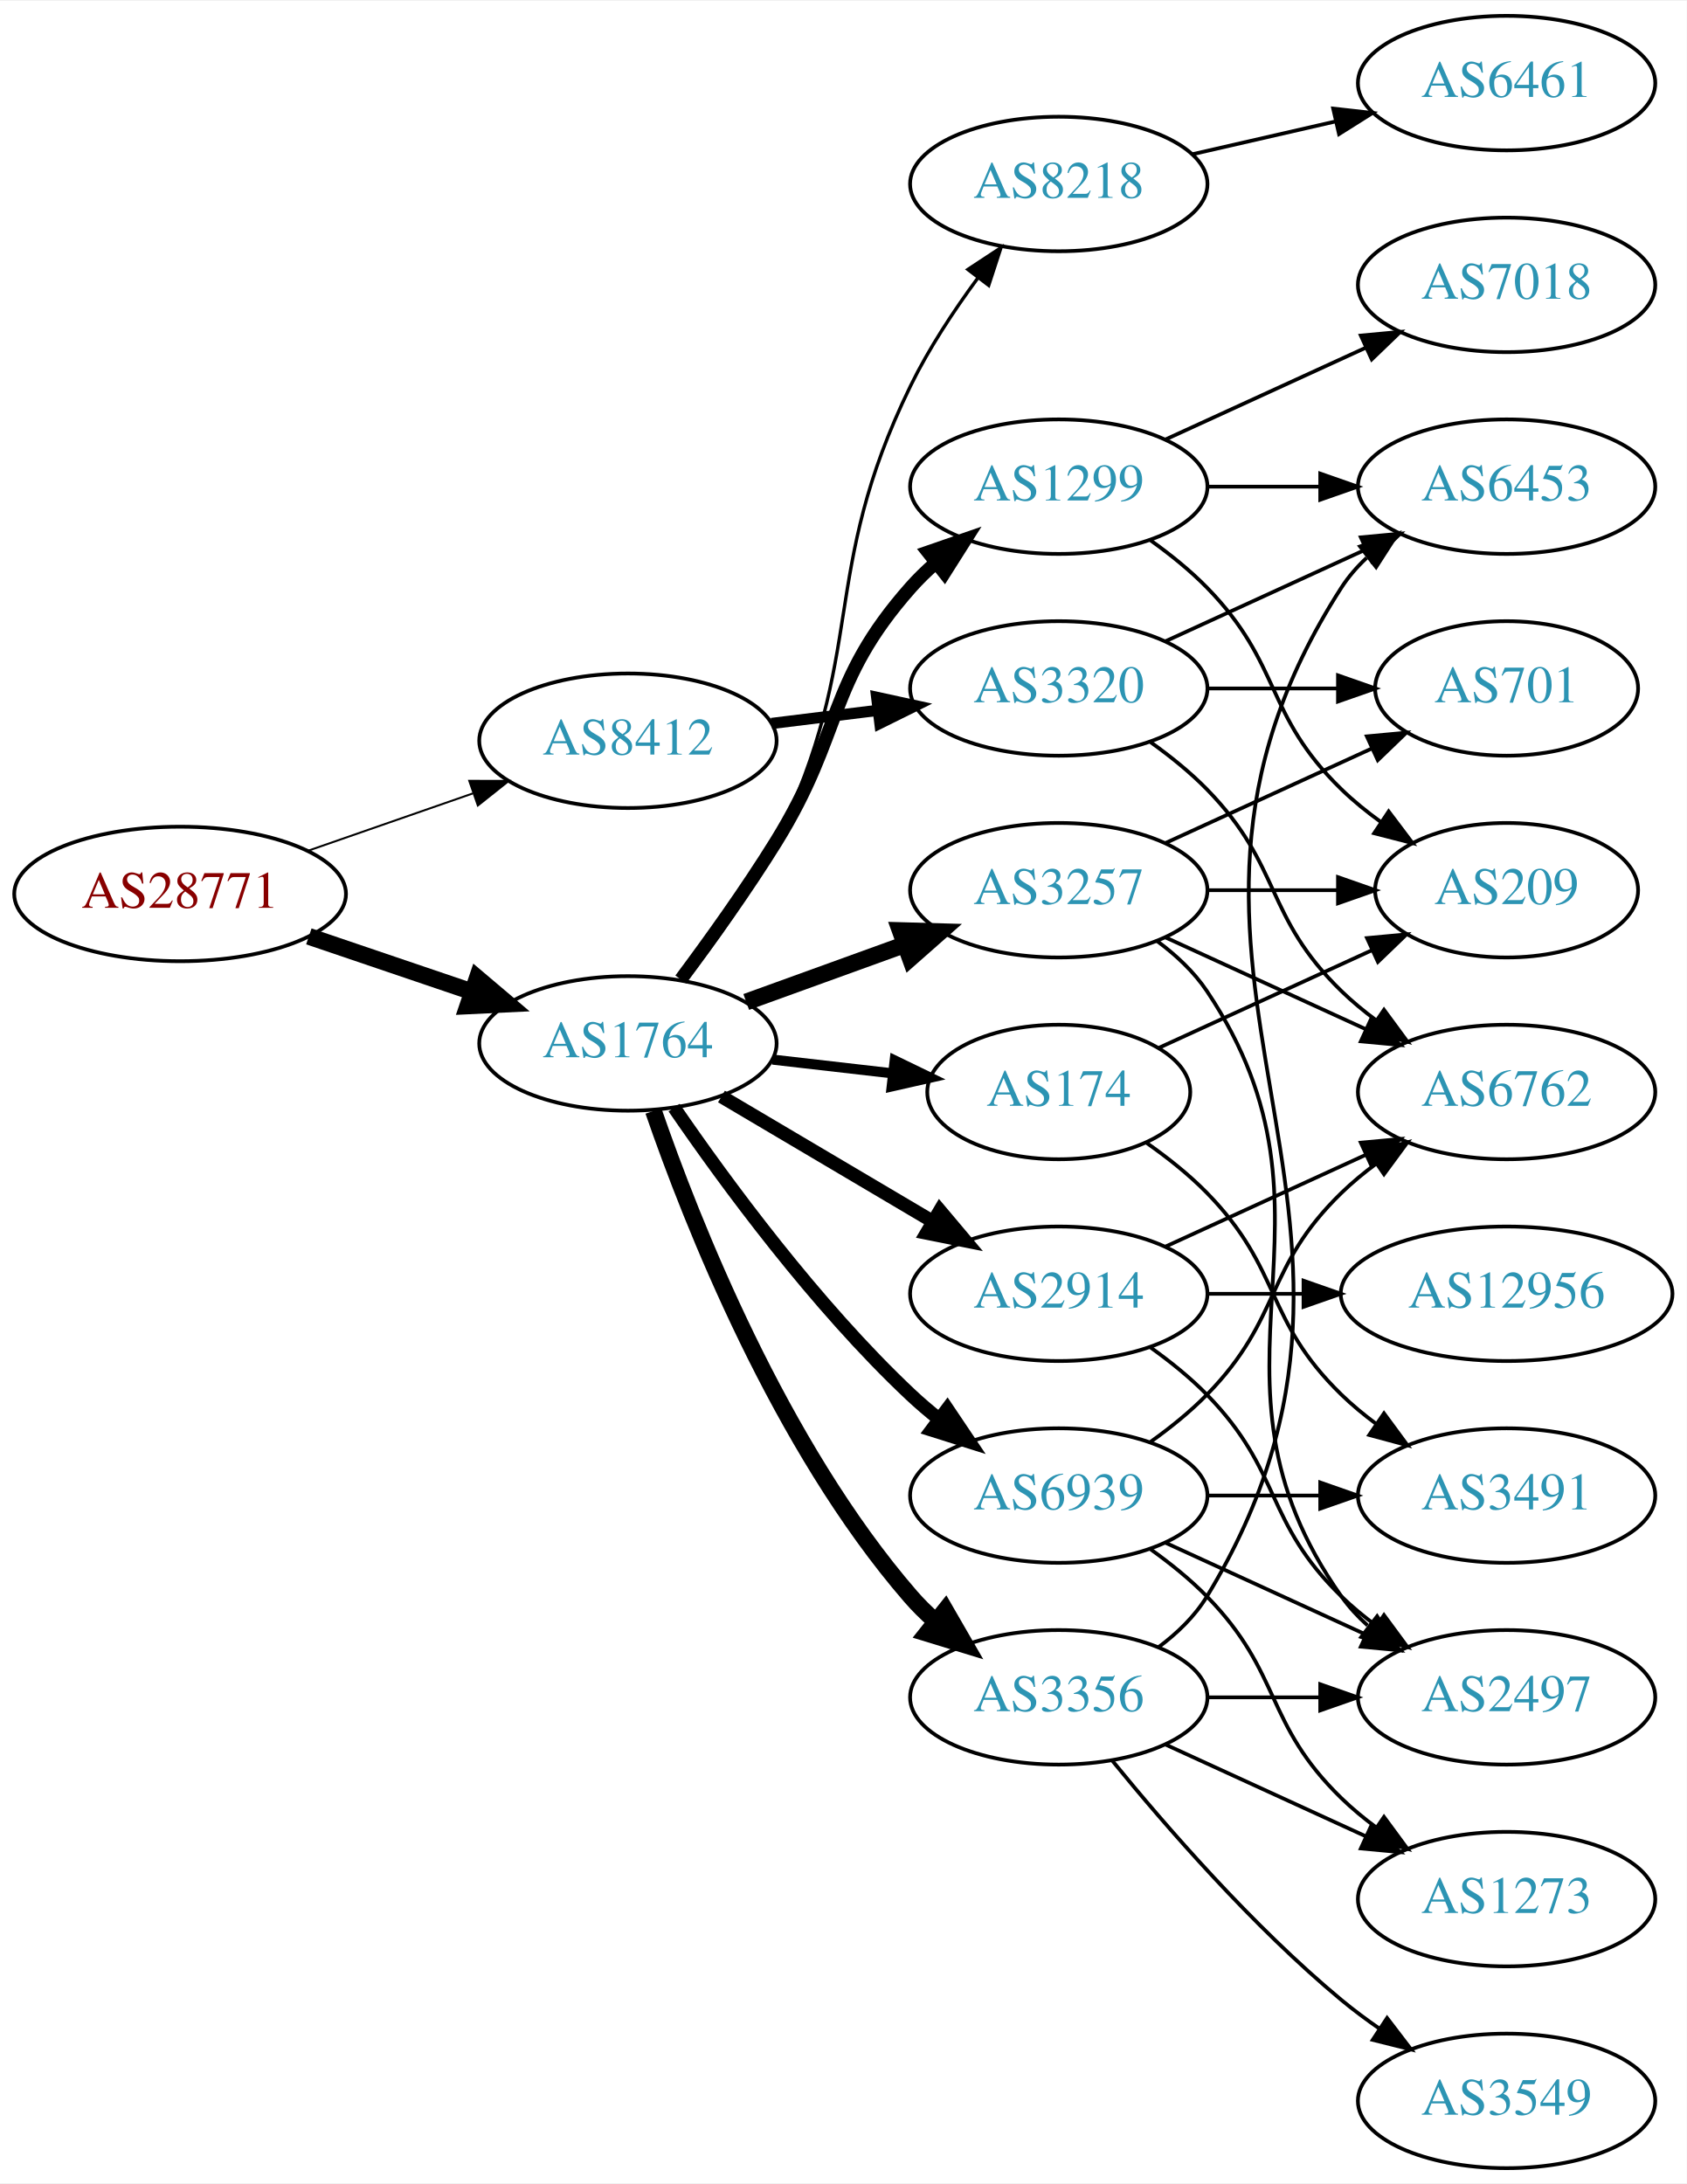
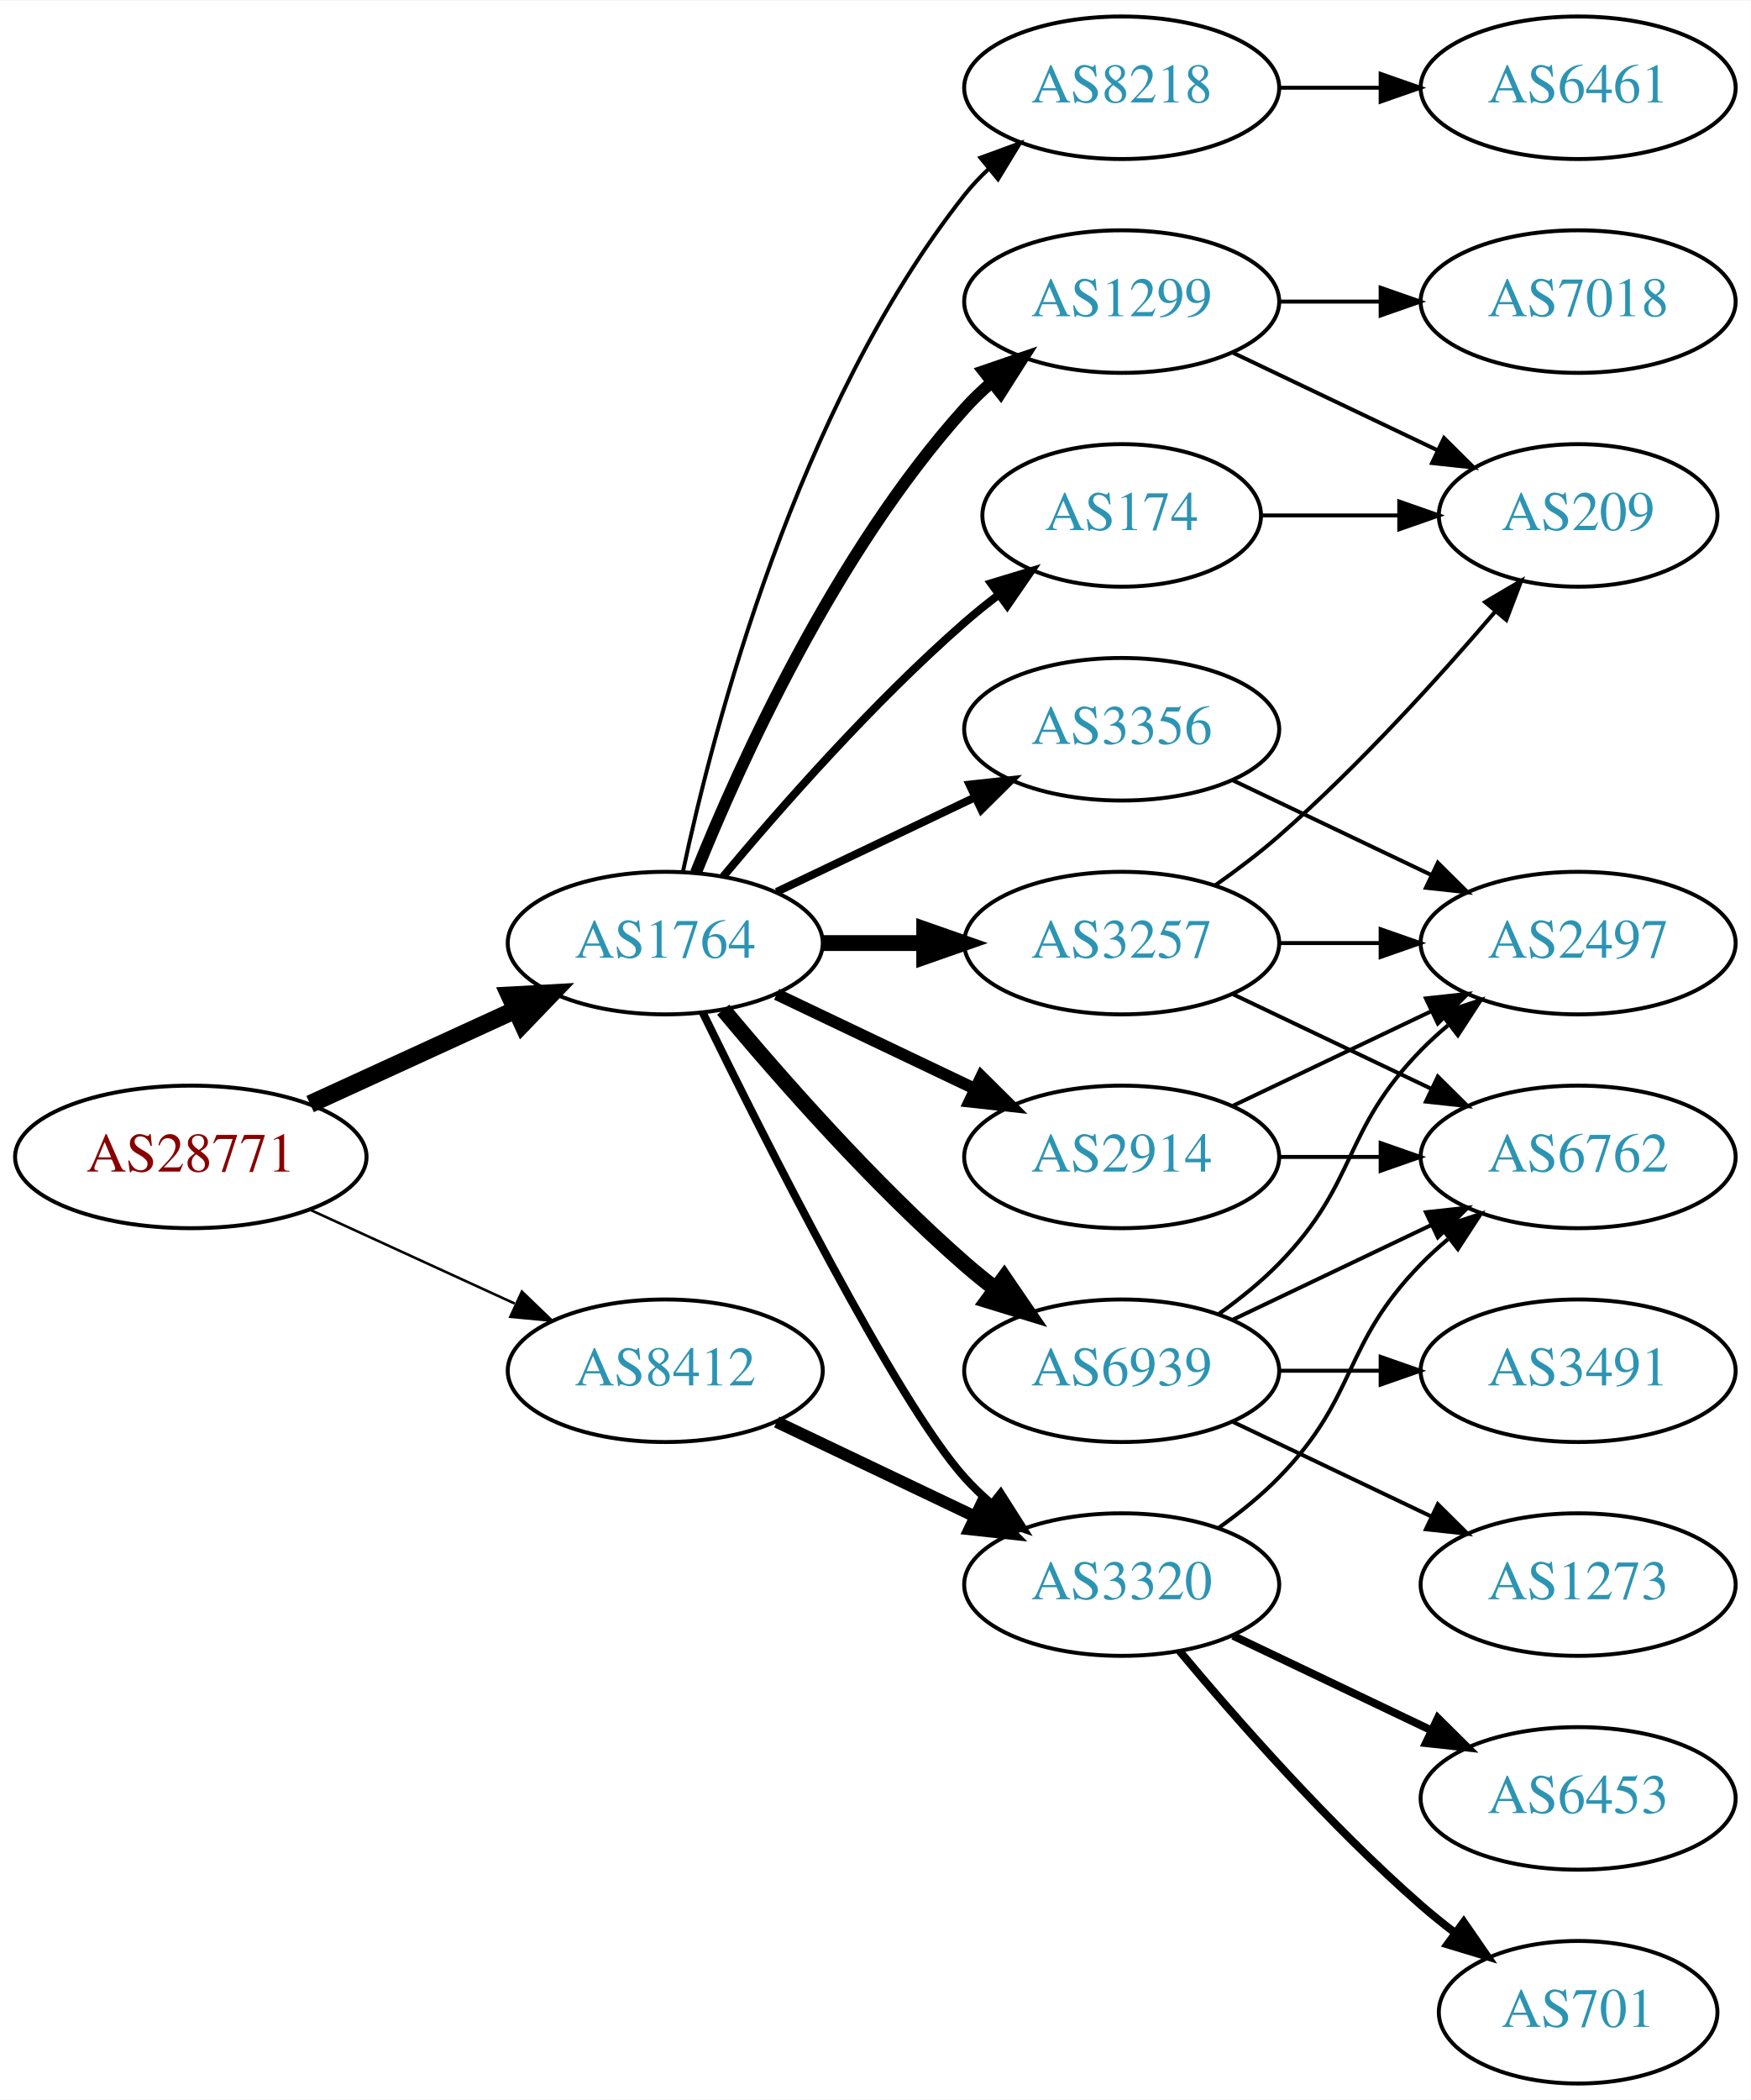
- <svg xmlns="http://www.w3.org/2000/svg" xmlns:xlink="http://www.w3.org/1999/xlink" width="451pt" height="584pt" viewBox="0.00 0.00 451.37 584.00">
-   <g id="graph0" class="graph" transform="scale(1 1) rotate(0) translate(4 580)">
-     <polygon fill="white" stroke="none" points="-4,4 -4,-580 447.37,-580 447.37,4 -4,4" />
+ <svg xmlns="http://www.w3.org/2000/svg" xmlns:xlink="http://www.w3.org/1999/xlink" width="442pt" height="530pt" viewBox="0.00 0.00 442.27 530.00">
+   <g id="graph0" class="graph" transform="scale(1 1) rotate(0) translate(4 526)">
+     <polygon fill="white" stroke="none" points="-4,4 -4,-526 438.271,-526 438.271,4 -4,4" />
    <g id="node1" class="node">
      <g id="a_node1">
        <a xlink:href="/asn/28771" xlink:title="AS28771 ~ [street address]: Postfach 1 [AT]">
-           <ellipse fill="#ffffff" stroke="black" cx="44.196" cy="-341" rx="44.393" ry="18" />
-           <text text-anchor="middle" x="44.196" y="-337.3" font-family="Times,serif" font-size="14.00" fill="#880000">AS28771</text>
+           <ellipse fill="#ffffff" stroke="black" cx="44.196" cy="-234" rx="44.393" ry="18" />
+           <text text-anchor="middle" x="44.196" y="-230.3" font-family="Times,serif" font-size="14.00" fill="#880000">AS28771</text>
        </a>
      </g>
    </g>
    <g id="node2" class="node">
      <g id="a_node2">
        <a xlink:href="/asn/1764" xlink:title="AS1764 ~ NEXTLAYER-AS [AT]">
-           <ellipse fill="#ffffff" stroke="black" cx="164.039" cy="-301" rx="39.794" ry="18" />
-           <text text-anchor="middle" x="164.039" y="-297.3" font-family="Times,serif" font-size="14.00" fill="#2c94b3">AS1764</text>
+           <ellipse fill="#ffffff" stroke="black" cx="164.039" cy="-288" rx="39.794" ry="18" />
+           <text text-anchor="middle" x="164.039" y="-284.3" font-family="Times,serif" font-size="14.00" fill="#2c94b3">AS1764</text>
        </a>
      </g>
    </g>
    <g id="edge1" class="edge">
-       <path fill="none" stroke="black" stroke-width="4.5" d="M78.65,-329.645C92.251,-325.028 108.093,-319.651 122.354,-314.81" />
-       <polygon fill="black" stroke="black" stroke-width="4.5" points="123.724,-318.503 131.928,-311.56 121.193,-311.046 123.724,-318.503" />
+       <path fill="none" stroke="black" stroke-width="4.5" d="M74.326,-247.348C89.937,-254.502 109.335,-263.391 126.007,-271.03" />
+       <polygon fill="black" stroke="black" stroke-width="4.5" points="124.727,-274.775 135.459,-275.362 128.008,-267.616 124.727,-274.775" />
    </g>
    <g id="node3" class="node">
      <g id="a_node3">
        <a xlink:href="/asn/8412" xlink:title="AS8412 ~ Rennweg 97-99 [AT]">
-           <ellipse fill="#ffffff" stroke="black" cx="164.039" cy="-382" rx="39.794" ry="18" />
-           <text text-anchor="middle" x="164.039" y="-378.3" font-family="Times,serif" font-size="14.00" fill="#2c94b3">AS8412</text>
+           <ellipse fill="#ffffff" stroke="black" cx="164.039" cy="-180" rx="39.794" ry="18" />
+           <text text-anchor="middle" x="164.039" y="-176.3" font-family="Times,serif" font-size="14.00" fill="#2c94b3">AS8412</text>
        </a>
      </g>
    </g>
    <g id="edge2" class="edge">
-       <path fill="none" stroke="black" stroke-width="0.519" d="M78.335,-352.53C92.053,-357.302 108.092,-362.883 122.502,-367.896" />
-       <polygon fill="black" stroke="black" stroke-width="0.519" points="121.573,-371.279 132.168,-371.26 123.874,-364.668 121.573,-371.279" />
+       <path fill="none" stroke="black" stroke-width="0.643" d="M74.326,-220.652C89.937,-213.498 109.335,-204.609 126.007,-196.97" />
+       <polygon fill="black" stroke="black" stroke-width="0.643" points="127.826,-199.986 135.459,-192.638 124.91,-193.622 127.826,-199.986" />
    </g>
    <g id="node4" class="node">
      <g id="a_node4">
-         <a xlink:href="/asn/3257" xlink:title="AS3257 ~ GTT [DE]">
-           <ellipse fill="#ffffff" stroke="black" cx="279.332" cy="-342" rx="39.794" ry="18" />
-           <text text-anchor="middle" x="279.332" y="-338.3" font-family="Times,serif" font-size="14.00" fill="#2c94b3">AS3257</text>
-         </a>
-       </g>
-     </g>
-     <g id="edge3" class="edge">
-       <path fill="none" stroke="black" stroke-width="4.5" d="M195.697,-312.095C208.67,-316.79 223.963,-322.324 237.844,-327.348" />
-       <polygon fill="black" stroke="black" stroke-width="4.5" points="236.905,-331.195 247.648,-330.896 239.585,-323.79 236.905,-331.195" />
-     </g>
-     <g id="node5" class="node">
-       <g id="a_node5">
        <a xlink:href="/asn/1299" xlink:title="AS1299 ~ Telia Carrier [EU]">
          <ellipse fill="#ffffff" stroke="black" cx="279.332" cy="-450" rx="39.794" ry="18" />
          <text text-anchor="middle" x="279.332" y="-446.3" font-family="Times,serif" font-size="14.00" fill="#2c94b3">AS1299</text>
        </a>
      </g>
    </g>
+     <g id="edge3" class="edge">
+       <path fill="none" stroke="black" stroke-width="3" d="M171.786,-305.787C182.837,-333.243 206.891,-386.578 239.685,-423 241.688,-425.224 243.906,-427.363 246.239,-429.397" />
+       <polygon fill="black" stroke="black" stroke-width="3" points="244.437,-432.433 254.458,-435.873 248.769,-426.935 244.437,-432.433" />
+     </g>
+     <g id="node5" class="node">
+       <g id="a_node5">
+         <a xlink:href="/asn/6939" xlink:title="AS6939 ~ Hurricane Electric LLC [US]">
+           <ellipse fill="#ffffff" stroke="black" cx="279.332" cy="-180" rx="39.794" ry="18" />
+           <text text-anchor="middle" x="279.332" y="-176.3" font-family="Times,serif" font-size="14.00" fill="#2c94b3">AS6939</text>
+         </a>
+       </g>
+     </g>
    <g id="edge4" class="edge">
-       <path fill="none" stroke="black" stroke-width="3.6" d="M178.179,-318.105C185.957,-328.529 195.8,-342.255 203.685,-355 221.677,-384.081 217.035,-397.38 239.685,-423 241.667,-425.242 243.871,-427.394 246.194,-429.437" />
-       <polygon fill="black" stroke="black" stroke-width="3.6" points="244.382,-432.466 254.395,-435.929 248.727,-426.978 244.382,-432.466" />
+       <path fill="none" stroke="black" stroke-width="4" d="M178.669,-271.183C192.951,-254.071 216.498,-227.255 239.685,-207 242.151,-204.846 244.789,-202.706 247.487,-200.628" />
+       <polygon fill="black" stroke="black" stroke-width="4" points="249.66,-203.375 255.641,-194.63 245.512,-197.736 249.66,-203.375" />
    </g>
    <g id="node6" class="node">
      <g id="a_node6">
-         <a xlink:href="/asn/3356" xlink:title="AS3356 ~ Level 3 Parent, LLC [US]">
-           <ellipse fill="#ffffff" stroke="black" cx="279.332" cy="-126" rx="39.794" ry="18" />
-           <text text-anchor="middle" x="279.332" y="-122.3" font-family="Times,serif" font-size="14.00" fill="#2c94b3">AS3356</text>
+         <a xlink:href="/asn/8218" xlink:title="AS8218 ~ legacy Neotelecoms [FR]">
+           <ellipse fill="#ffffff" stroke="black" cx="279.332" cy="-504" rx="39.794" ry="18" />
+           <text text-anchor="middle" x="279.332" y="-500.3" font-family="Times,serif" font-size="14.00" fill="#2c94b3">AS8218</text>
        </a>
      </g>
    </g>
    <g id="edge5" class="edge">
-       <path fill="none" stroke="black" stroke-width="4.5" d="M170.867,-282.928C181.109,-253.249 204.63,-193.45 239.685,-153 241.645,-150.739 243.833,-148.572 246.145,-146.52" />
-       <polygon fill="black" stroke="black" stroke-width="4.5" points="248.953,-149.318 254.326,-140.01 244.049,-143.156 248.953,-149.318" />
+       <path fill="none" stroke="black" d="M168.529,-306.16C176.16,-342.03 197.152,-423.155 239.685,-477 241.493,-479.288 243.545,-481.462 245.74,-483.51" />
+       <polygon fill="black" stroke="black" points="243.651,-486.323 253.6,-489.966 248.094,-480.914 243.651,-486.323" />
    </g>
    <g id="node7" class="node">
      <g id="a_node7">
+         <a xlink:href="/asn/3257" xlink:title="AS3257 ~ GTT [DE]">
+           <ellipse fill="#ffffff" stroke="black" cx="279.332" cy="-288" rx="39.794" ry="18" />
+           <text text-anchor="middle" x="279.332" y="-284.3" font-family="Times,serif" font-size="14.00" fill="#2c94b3">AS3257</text>
+         </a>
+       </g>
+     </g>
+     <g id="edge6" class="edge">
+       <path fill="none" stroke="black" stroke-width="4" d="M203.711,-288C211.914,-288 220.678,-288 229.21,-288" />
+       <polygon fill="black" stroke="black" stroke-width="4" points="229.449,-291.5 239.449,-288 229.449,-284.5 229.449,-291.5" />
+     </g>
+     <g id="node8" class="node">
+       <g id="a_node8">
+         <a xlink:href="/asn/174" xlink:title="AS174 ~ Cogent Communications [US]">
+           <ellipse fill="#ffffff" stroke="black" cx="279.332" cy="-396" rx="35.194" ry="18" />
+           <text text-anchor="middle" x="279.332" y="-392.3" font-family="Times,serif" font-size="14.00" fill="#2c94b3">AS174</text>
+         </a>
+       </g>
+     </g>
+     <g id="edge7" class="edge">
+       <path fill="none" stroke="black" stroke-width="2" d="M178.669,-304.817C192.951,-321.929 216.498,-348.745 239.685,-369 242.355,-371.332 245.228,-373.648 248.158,-375.886" />
+       <polygon fill="black" stroke="black" stroke-width="2" points="246.309,-378.87 256.449,-381.939 250.436,-373.216 246.309,-378.87" />
+     </g>
+     <g id="node9" class="node">
+       <g id="a_node9">
+         <a xlink:href="/asn/3356" xlink:title="AS3356 ~ Level 3 Parent, LLC [US]">
+           <ellipse fill="#ffffff" stroke="black" cx="279.332" cy="-342" rx="39.794" ry="18" />
+           <text text-anchor="middle" x="279.332" y="-338.3" font-family="Times,serif" font-size="14.00" fill="#2c94b3">AS3356</text>
+         </a>
+       </g>
+     </g>
+     <g id="edge8" class="edge">
+       <path fill="none" stroke="black" stroke-width="2" d="M192.175,-300.934C207.169,-308.081 225.99,-317.052 242.213,-324.785" />
+       <polygon fill="black" stroke="black" stroke-width="2" points="240.884,-328.028 251.417,-329.171 243.895,-321.709 240.884,-328.028" />
+     </g>
+     <g id="node10" class="node">
+       <g id="a_node10">
        <a xlink:href="/asn/2914" xlink:title="AS2914 ~ NTT America, Inc. [US]">
          <ellipse fill="#ffffff" stroke="black" cx="279.332" cy="-234" rx="39.794" ry="18" />
          <text text-anchor="middle" x="279.332" y="-230.3" font-family="Times,serif" font-size="14.00" fill="#2c94b3">AS2914</text>
        </a>
      </g>
    </g>
-     <g id="edge6" class="edge">
-       <path fill="none" stroke="black" stroke-width="3.6" d="M189.065,-286.791C205.437,-277.109 227.325,-264.165 245.329,-253.518" />
-       <polygon fill="black" stroke="black" stroke-width="3.6" points="247.514,-256.292 254.34,-248.188 243.951,-250.266 247.514,-256.292" />
-     </g>
-     <g id="node8" class="node">
-       <g id="a_node8">
-         <a xlink:href="/asn/174" xlink:title="AS174 ~ Cogent Communications [US]">
-           <ellipse fill="#ffffff" stroke="black" cx="279.332" cy="-288" rx="35.194" ry="18" />
-           <text text-anchor="middle" x="279.332" y="-284.3" font-family="Times,serif" font-size="14.00" fill="#2c94b3">AS174</text>
-         </a>
-       </g>
-     </g>
-     <g id="edge7" class="edge">
-       <path fill="none" stroke="black" stroke-width="2.7" d="M202.764,-296.671C212.998,-295.497 224.164,-294.216 234.695,-293.007" />
-       <polygon fill="black" stroke="black" stroke-width="2.7" points="235.422,-296.447 244.958,-291.83 234.624,-289.492 235.422,-296.447" />
-     </g>
-     <g id="node9" class="node">
-       <g id="a_node9">
-         <a xlink:href="/asn/8218" xlink:title="AS8218 ~ legacy Neotelecoms [FR]">
-           <ellipse fill="#ffffff" stroke="black" cx="279.332" cy="-531" rx="39.794" ry="18" />
-           <text text-anchor="middle" x="279.332" y="-527.3" font-family="Times,serif" font-size="14.00" fill="#2c94b3">AS8218</text>
-         </a>
-       </g>
-     </g>
-     <g id="edge8" class="edge">
-       <path fill="none" stroke="black" stroke-width="0.9" d="M179.508,-318.054C187.551,-328.239 197.213,-341.739 203.685,-355 228.481,-405.805 214.889,-426.195 239.685,-477 244.539,-486.946 251.188,-497.026 257.602,-505.741" />
-       <polygon fill="black" stroke="black" stroke-width="0.9" points="255.014,-508.12 263.863,-513.946 260.579,-503.873 255.014,-508.12" />
-     </g>
-     <g id="node10" class="node">
-       <g id="a_node10">
-         <a xlink:href="/asn/6939" xlink:title="AS6939 ~ Hurricane Electric LLC [US]">
-           <ellipse fill="#ffffff" stroke="black" cx="279.332" cy="-180" rx="39.794" ry="18" />
-           <text text-anchor="middle" x="279.332" y="-176.3" font-family="Times,serif" font-size="14.00" fill="#2c94b3">AS6939</text>
-         </a>
-       </g>
-     </g>
    <g id="edge9" class="edge">
-       <path fill="none" stroke="black" stroke-width="3.6" d="M176.395,-283.817C190.004,-263.972 214.182,-230.985 239.685,-207 242.07,-204.757 244.653,-202.556 247.314,-200.438" />
-       <polygon fill="black" stroke="black" stroke-width="3.6" points="249.503,-203.171 255.412,-194.377 245.309,-197.567 249.503,-203.171" />
-     </g>
-     <g id="node22" class="node">
-       <g id="a_node22">
-         <a xlink:href="/asn/3320" xlink:title="AS3320 ~ DTAG [DE]">
-           <ellipse fill="#ffffff" stroke="black" cx="279.332" cy="-396" rx="39.794" ry="18" />
-           <text text-anchor="middle" x="279.332" y="-392.3" font-family="Times,serif" font-size="14.00" fill="#2c94b3">AS3320</text>
-         </a>
-       </g>
-     </g>
-     <g id="edge31" class="edge">
-       <path fill="none" stroke="black" stroke-width="3" d="M202.449,-386.623C211.537,-387.746 221.374,-388.962 230.859,-390.134" />
-       <polygon fill="black" stroke="black" stroke-width="3" points="230.607,-393.629 240.961,-391.382 231.465,-386.682 230.607,-393.629" />
+       <path fill="none" stroke="black" stroke-width="3" d="M192.175,-275.066C207.169,-267.919 225.99,-258.948 242.213,-251.215" />
+       <polygon fill="black" stroke="black" stroke-width="3" points="243.895,-254.291 251.417,-246.829 240.884,-247.972 243.895,-254.291" />
    </g>
    <g id="node11" class="node">
      <g id="a_node11">
-         <a xlink:href="/asn/6762" xlink:title="AS6762 ~ TELECOM ITALIA SPARKLE S.p.A. [IT]">
-           <ellipse fill="#ffffff" stroke="black" cx="399.174" cy="-288" rx="39.794" ry="18" />
-           <text text-anchor="middle" x="399.174" y="-284.3" font-family="Times,serif" font-size="14.00" fill="#2c94b3">AS6762</text>
+         <a xlink:href="/asn/3320" xlink:title="AS3320 ~ DTAG [DE]">
+           <ellipse fill="#ffffff" stroke="black" cx="279.332" cy="-126" rx="39.794" ry="18" />
+           <text text-anchor="middle" x="279.332" y="-122.3" font-family="Times,serif" font-size="14.00" fill="#2c94b3">AS3320</text>
        </a>
      </g>
    </g>
    <g id="edge10" class="edge">
-       <path fill="none" stroke="black" d="M307.96,-329.339C323.917,-322.027 344.188,-312.739 361.471,-304.819" />
-       <polygon fill="black" stroke="black" points="363.085,-307.929 370.718,-300.581 360.169,-301.565 363.085,-307.929" />
+       <path fill="none" stroke="black" stroke-width="2" d="M173.476,-270.489C189.095,-238.491 222.481,-172.107 239.685,-153 241.688,-150.776 243.906,-148.637 246.239,-146.603" />
+       <polygon fill="black" stroke="black" stroke-width="2" points="248.769,-149.065 254.458,-140.127 244.437,-143.567 248.769,-149.065" />
+     </g>
+     <g id="edge28" class="edge">
+       <path fill="none" stroke="black" stroke-width="3" d="M192.175,-167.066C207.169,-159.919 225.99,-150.948 242.213,-143.215" />
+       <polygon fill="black" stroke="black" stroke-width="3" points="243.895,-146.291 251.417,-138.829 240.884,-139.972 243.895,-146.291" />
+     </g>
+     <g id="node17" class="node">
+       <g id="a_node17">
+         <a xlink:href="/asn/7018" xlink:title="AS7018 ~ AT&amp;T Services, Inc. [US]">
+           <ellipse fill="#ffffff" stroke="black" cx="394.625" cy="-450" rx="39.794" ry="18" />
+           <text text-anchor="middle" x="394.625" y="-446.3" font-family="Times,serif" font-size="14.00" fill="#2c94b3">AS7018</text>
+         </a>
+       </g>
+     </g>
+     <g id="edge16" class="edge">
+       <path fill="none" stroke="black" d="M319.004,-450C327.207,-450 335.971,-450 344.503,-450" />
+       <polygon fill="black" stroke="black" points="344.742,-453.5 354.742,-450 344.742,-446.5 344.742,-453.5" />
+     </g>
+     <g id="node18" class="node">
+       <g id="a_node18">
+         <a xlink:href="/asn/209" xlink:title="AS209 ~ CenturyLink Communications, LLC [US]">
+           <ellipse fill="#ffffff" stroke="black" cx="394.625" cy="-396" rx="35.194" ry="18" />
+           <text text-anchor="middle" x="394.625" y="-392.3" font-family="Times,serif" font-size="14.00" fill="#2c94b3">AS209</text>
+         </a>
+       </g>
+     </g>
+     <g id="edge17" class="edge">
+       <path fill="none" stroke="black" d="M307.468,-437.066C322.9,-429.71 342.385,-420.423 358.92,-412.541" />
+       <polygon fill="black" stroke="black" points="360.741,-415.551 368.262,-408.089 357.729,-409.232 360.741,-415.551" />
    </g>
    <g id="node12" class="node">
      <g id="a_node12">
-         <a xlink:href="/asn/209" xlink:title="AS209 ~ CenturyLink Communications, LLC [US]">
-           <ellipse fill="#ffffff" stroke="black" cx="399.174" cy="-342" rx="35.194" ry="18" />
-           <text text-anchor="middle" x="399.174" y="-338.3" font-family="Times,serif" font-size="14.00" fill="#2c94b3">AS209</text>
+         <a xlink:href="/asn/3491" xlink:title="AS3491 ~ PCCW Global, Inc. [US]">
+           <ellipse fill="#ffffff" stroke="black" cx="394.625" cy="-180" rx="39.794" ry="18" />
+           <text text-anchor="middle" x="394.625" y="-176.3" font-family="Times,serif" font-size="14.00" fill="#2c94b3">AS3491</text>
        </a>
      </g>
    </g>
    <g id="edge11" class="edge">
-       <path fill="none" stroke="black" d="M319.244,-342C330.331,-342 342.491,-342 353.873,-342" />
-       <polygon fill="black" stroke="black" points="354.055,-345.5 364.055,-342 354.055,-338.5 354.055,-345.5" />
+       <path fill="none" stroke="black" d="M319.004,-180C327.207,-180 335.971,-180 344.503,-180" />
+       <polygon fill="black" stroke="black" points="344.742,-183.5 354.742,-180 344.742,-176.5 344.742,-183.5" />
    </g>
    <g id="node13" class="node">
      <g id="a_node13">
        <a xlink:href="/asn/2497" xlink:title="AS2497 ~ Internet Initiative Japan Inc. [JP]">
-           <ellipse fill="#ffffff" stroke="black" cx="399.174" cy="-126" rx="39.794" ry="18" />
-           <text text-anchor="middle" x="399.174" y="-122.3" font-family="Times,serif" font-size="14.00" fill="#2c94b3">AS2497</text>
+           <ellipse fill="#ffffff" stroke="black" cx="394.625" cy="-288" rx="39.794" ry="18" />
+           <text text-anchor="middle" x="394.625" y="-284.3" font-family="Times,serif" font-size="14.00" fill="#2c94b3">AS2497</text>
        </a>
      </g>
    </g>
    <g id="edge12" class="edge">
-       <path fill="none" stroke="black" d="M305.651,-328.393C310.707,-324.649 315.518,-320.169 318.978,-315 360.003,-253.706 312.399,-213.225 354.978,-153 356.969,-150.184 359.356,-147.599 361.972,-145.24" />
-       <polygon fill="black" stroke="black" points="364.525,-147.694 370.34,-138.838 360.271,-142.135 364.525,-147.694" />
+       <path fill="none" stroke="black" d="M303.926,-194.389C309.182,-198.148 314.513,-202.437 318.978,-207 339.151,-227.617 334.806,-240.383 354.978,-261 357.071,-263.139 359.354,-265.218 361.731,-267.21" />
+       <polygon fill="black" stroke="black" points="359.974,-270.275 370.031,-273.611 364.249,-264.732 359.974,-270.275" />
    </g>
    <g id="node14" class="node">
      <g id="a_node14">
-         <a xlink:href="/asn/701" xlink:title="AS701 ~ UUNET [US]">
-           <ellipse fill="#ffffff" stroke="black" cx="399.174" cy="-396" rx="35.194" ry="18" />
-           <text text-anchor="middle" x="399.174" y="-392.3" font-family="Times,serif" font-size="14.00" fill="#2c94b3">AS701</text>
+         <a xlink:href="/asn/1273" xlink:title="AS1273 ~ Vodafone Group PLC [EU]">
+           <ellipse fill="#ffffff" stroke="black" cx="394.625" cy="-126" rx="39.794" ry="18" />
+           <text text-anchor="middle" x="394.625" y="-122.3" font-family="Times,serif" font-size="14.00" fill="#2c94b3">AS1273</text>
        </a>
      </g>
    </g>
    <g id="edge13" class="edge">
-       <path fill="none" stroke="black" d="M307.96,-354.661C324.377,-362.183 345.358,-371.798 362.955,-379.861" />
-       <polygon fill="black" stroke="black" points="361.783,-383.174 372.332,-384.158 364.7,-376.811 361.783,-383.174" />
-     </g>
-     <g id="edge29" class="edge">
-       <path fill="none" stroke="black" d="M303.926,-435.611C309.182,-431.852 314.513,-427.563 318.978,-423 339.151,-402.383 334.285,-389.094 354.978,-369 358.206,-365.866 361.857,-362.911 365.635,-360.188" />
-       <polygon fill="black" stroke="black" points="367.614,-363.075 373.995,-354.617 363.732,-357.25 367.614,-363.075" />
+       <path fill="none" stroke="black" d="M307.468,-167.066C322.462,-159.919 341.283,-150.948 357.506,-143.215" />
+       <polygon fill="black" stroke="black" points="359.188,-146.291 366.71,-138.829 356.177,-139.972 359.188,-146.291" />
    </g>
    <g id="node15" class="node">
      <g id="a_node15">
-         <a xlink:href="/asn/6453" xlink:title="AS6453 ~ TATA COMMUNICATIONS (AMERICA) INC [US]">
-           <ellipse fill="#ffffff" stroke="black" cx="399.174" cy="-450" rx="39.794" ry="18" />
-           <text text-anchor="middle" x="399.174" y="-446.3" font-family="Times,serif" font-size="14.00" fill="#2c94b3">AS6453</text>
-         </a>
-       </g>
-     </g>
-     <g id="edge30" class="edge">
-       <path fill="none" stroke="black" d="M319.244,-450C328.798,-450 339.147,-450 349.11,-450" />
-       <polygon fill="black" stroke="black" points="349.302,-453.5 359.302,-450 349.302,-446.5 349.302,-453.5" />
-     </g>
-     <g id="node21" class="node">
-       <g id="a_node21">
-         <a xlink:href="/asn/7018" xlink:title="AS7018 ~ AT&amp;T Services, Inc. [US]">
-           <ellipse fill="#ffffff" stroke="black" cx="399.174" cy="-504" rx="39.794" ry="18" />
-           <text text-anchor="middle" x="399.174" y="-500.3" font-family="Times,serif" font-size="14.00" fill="#2c94b3">AS7018</text>
-         </a>
-       </g>
-     </g>
-     <g id="edge28" class="edge">
-       <path fill="none" stroke="black" d="M307.96,-462.661C323.917,-469.973 344.188,-479.261 361.471,-487.181" />
-       <polygon fill="black" stroke="black" points="360.169,-490.435 370.718,-491.419 363.085,-484.071 360.169,-490.435" />
+         <a xlink:href="/asn/6762" xlink:title="AS6762 ~ TELECOM ITALIA SPARKLE S.p.A. [IT]">
+           <ellipse fill="#ffffff" stroke="black" cx="394.625" cy="-234" rx="39.794" ry="18" />
+           <text text-anchor="middle" x="394.625" y="-230.3" font-family="Times,serif" font-size="14.00" fill="#2c94b3">AS6762</text>
+         </a>
+       </g>
    </g>
    <g id="edge14" class="edge">
-       <path fill="none" stroke="black" d="M319.244,-126C328.798,-126 339.147,-126 349.11,-126" />
-       <polygon fill="black" stroke="black" points="349.302,-129.5 359.302,-126 349.302,-122.5 349.302,-129.5" />
-     </g>
-     <g id="edge15" class="edge">
-       <path fill="none" stroke="black" d="M305.985,-139.393C311.024,-143.148 315.744,-147.686 318.978,-153 381.922,-256.412 289.409,-321.232 354.978,-423 356.846,-425.899 359.148,-428.542 361.707,-430.939" />
-       <polygon fill="black" stroke="black" points="359.948,-434.006 369.983,-437.403 364.256,-428.489 359.948,-434.006" />
+       <path fill="none" stroke="black" d="M307.468,-192.934C322.462,-200.081 341.283,-209.052 357.506,-216.785" />
+       <polygon fill="black" stroke="black" points="356.177,-220.028 366.71,-221.171 359.188,-213.709 356.177,-220.028" />
    </g>
    <g id="node16" class="node">
      <g id="a_node16">
-         <a xlink:href="/asn/1273" xlink:title="AS1273 ~ Vodafone Group PLC [EU]">
-           <ellipse fill="#ffffff" stroke="black" cx="399.174" cy="-72" rx="39.794" ry="18" />
-           <text text-anchor="middle" x="399.174" y="-68.3" font-family="Times,serif" font-size="14.00" fill="#2c94b3">AS1273</text>
-         </a>
-       </g>
-     </g>
-     <g id="edge16" class="edge">
-       <path fill="none" stroke="black" d="M307.96,-113.339C323.917,-106.027 344.188,-96.739 361.471,-88.819" />
-       <polygon fill="black" stroke="black" points="363.085,-91.929 370.718,-84.581 360.169,-85.565 363.085,-91.929" />
-     </g>
-     <g id="node17" class="node">
-       <g id="a_node17">
-         <a xlink:href="/asn/3549" xlink:title="AS3549 ~ Level 3 Parent, LLC [US]">
-           <ellipse fill="#ffffff" stroke="black" cx="399.174" cy="-18" rx="39.794" ry="18" />
-           <text text-anchor="middle" x="399.174" y="-14.3" font-family="Times,serif" font-size="14.00" fill="#2c94b3">AS3549</text>
-         </a>
-       </g>
-     </g>
-     <g id="edge17" class="edge">
-       <path fill="none" stroke="black" d="M293.751,-108.935C307.865,-91.625 331.28,-64.655 354.978,-45 358.194,-42.332 361.695,-39.73 365.265,-37.259" />
-       <polygon fill="black" stroke="black" points="367.189,-40.183 373.622,-31.764 363.343,-34.334 367.189,-40.183" />
+         <a xlink:href="/asn/6461" xlink:title="AS6461 ~ Zayo Bandwidth [US]">
+           <ellipse fill="#ffffff" stroke="black" cx="394.625" cy="-504" rx="39.794" ry="18" />
+           <text text-anchor="middle" x="394.625" y="-500.3" font-family="Times,serif" font-size="14.00" fill="#2c94b3">AS6461</text>
+         </a>
+       </g>
+     </g>
+     <g id="edge15" class="edge">
+       <path fill="none" stroke="black" d="M319.004,-504C327.207,-504 335.971,-504 344.503,-504" />
+       <polygon fill="black" stroke="black" points="344.742,-507.5 354.742,-504 344.742,-500.5 344.742,-507.5" />
    </g>
    <g id="edge18" class="edge">
-       <path fill="none" stroke="black" d="M307.96,-246.661C323.917,-253.973 344.188,-263.261 361.471,-271.181" />
-       <polygon fill="black" stroke="black" points="360.169,-274.435 370.718,-275.419 363.085,-268.071 360.169,-274.435" />
+       <path fill="none" stroke="black" d="M319.004,-288C327.207,-288 335.971,-288 344.503,-288" />
+       <polygon fill="black" stroke="black" points="344.742,-291.5 354.742,-288 344.742,-284.5 344.742,-291.5" />
+     </g>
+     <g id="edge19" class="edge">
+       <path fill="none" stroke="black" d="M307.468,-275.066C322.462,-267.919 341.283,-258.948 357.506,-251.215" />
+       <polygon fill="black" stroke="black" points="359.188,-254.291 366.71,-246.829 356.177,-247.972 359.188,-254.291" />
    </g>
    <g id="edge20" class="edge">
-       <path fill="none" stroke="black" d="M303.926,-219.611C309.182,-215.852 314.513,-211.563 318.978,-207 339.151,-186.383 334.285,-173.094 354.978,-153 357.823,-150.237 360.997,-147.614 364.297,-145.166" />
-       <polygon fill="black" stroke="black" points="366.363,-147.994 372.645,-139.462 362.414,-142.214 366.363,-147.994" />
-     </g>
-     <g id="node18" class="node">
-       <g id="a_node18">
-         <a xlink:href="/asn/12956" xlink:title="AS12956 ~ TELXIUS [ES]">
-           <ellipse fill="#ffffff" stroke="black" cx="399.174" cy="-234" rx="44.393" ry="18" />
-           <text text-anchor="middle" x="399.174" y="-230.3" font-family="Times,serif" font-size="14.00" fill="#2c94b3">AS12956</text>
-         </a>
-       </g>
-     </g>
-     <g id="edge19" class="edge">
-       <path fill="none" stroke="black" d="M319.244,-234C327.347,-234 336.022,-234 344.548,-234" />
-       <polygon fill="black" stroke="black" points="344.826,-237.5 354.826,-234 344.826,-230.5 344.826,-237.5" />
+       <path fill="none" stroke="black" d="M303.022,-302.63C308.424,-306.44 314.047,-310.692 318.978,-315 339.029,-332.515 359.347,-354.935 373.713,-371.745" />
+       <polygon fill="black" stroke="black" points="371.135,-374.117 380.26,-379.501 376.484,-369.602 371.135,-374.117" />
+     </g>
+     <g id="edge22" class="edge">
+       <path fill="none" stroke="black" d="M314.631,-396C325.501,-396 337.678,-396 349.156,-396" />
+       <polygon fill="black" stroke="black" points="349.442,-399.5 359.442,-396 349.442,-392.5 349.442,-399.5" />
    </g>
    <g id="edge21" class="edge">
-       <path fill="none" stroke="black" d="M306.193,-299.851C322.924,-307.518 344.914,-317.594 363.198,-325.972" />
-       <polygon fill="black" stroke="black" points="361.824,-329.193 372.373,-330.177 364.741,-322.829 361.824,-329.193" />
+       <path fill="none" stroke="black" d="M307.468,-329.066C322.462,-321.919 341.283,-312.948 357.506,-305.215" />
+       <polygon fill="black" stroke="black" points="359.188,-308.291 366.71,-300.829 356.177,-301.972 359.188,-308.291" />
+     </g>
+     <g id="edge23" class="edge">
+       <path fill="none" stroke="black" d="M307.468,-246.934C322.462,-254.081 341.283,-263.052 357.506,-270.785" />
+       <polygon fill="black" stroke="black" points="356.177,-274.028 366.71,-275.171 359.188,-267.709 356.177,-274.028" />
+     </g>
+     <g id="edge24" class="edge">
+       <path fill="none" stroke="black" d="M319.004,-234C327.207,-234 335.971,-234 344.503,-234" />
+       <polygon fill="black" stroke="black" points="344.742,-237.5 354.742,-234 344.742,-230.5 344.742,-237.5" />
+     </g>
+     <g id="edge27" class="edge">
+       <path fill="none" stroke="black" d="M303.926,-140.389C309.182,-144.148 314.513,-148.437 318.978,-153 339.151,-173.617 334.806,-186.383 354.978,-207 357.071,-209.139 359.354,-211.218 361.731,-213.21" />
+       <polygon fill="black" stroke="black" points="359.974,-216.275 370.031,-219.611 364.249,-210.732 359.974,-216.275" />
    </g>
    <g id="node19" class="node">
      <g id="a_node19">
-         <a xlink:href="/asn/3491" xlink:title="AS3491 ~ PCCW Global, Inc. [US]">
-           <ellipse fill="#ffffff" stroke="black" cx="399.174" cy="-180" rx="39.794" ry="18" />
-           <text text-anchor="middle" x="399.174" y="-176.3" font-family="Times,serif" font-size="14.00" fill="#2c94b3">AS3491</text>
-         </a>
-       </g>
-     </g>
-     <g id="edge22" class="edge">
-       <path fill="none" stroke="black" d="M302.714,-274.468C308.356,-270.51 314.17,-265.914 318.978,-261 339.151,-240.383 334.285,-227.094 354.978,-207 357.823,-204.237 360.997,-201.614 364.297,-199.166" />
-       <polygon fill="black" stroke="black" points="366.363,-201.994 372.645,-193.462 362.414,-196.214 366.363,-201.994" />
+         <a xlink:href="/asn/6453" xlink:title="AS6453 ~ TATA COMMUNICATIONS (AMERICA) INC [US]">
+           <ellipse fill="#ffffff" stroke="black" cx="394.625" cy="-72" rx="39.794" ry="18" />
+           <text text-anchor="middle" x="394.625" y="-68.3" font-family="Times,serif" font-size="14.00" fill="#2c94b3">AS6453</text>
+         </a>
+       </g>
+     </g>
+     <g id="edge25" class="edge">
+       <path fill="none" stroke="black" stroke-width="2" d="M307.468,-113.066C322.462,-105.919 341.283,-96.948 357.506,-89.215" />
+       <polygon fill="black" stroke="black" stroke-width="2" points="359.188,-92.291 366.71,-84.829 356.177,-85.972 359.188,-92.291" />
    </g>
    <g id="node20" class="node">
      <g id="a_node20">
-         <a xlink:href="/asn/6461" xlink:title="AS6461 ~ Zayo Bandwidth [US]">
-           <ellipse fill="#ffffff" stroke="black" cx="399.174" cy="-558" rx="39.794" ry="18" />
-           <text text-anchor="middle" x="399.174" y="-554.3" font-family="Times,serif" font-size="14.00" fill="#2c94b3">AS6461</text>
-         </a>
-       </g>
-     </g>
-     <g id="edge23" class="edge">
-       <path fill="none" stroke="black" d="M315.051,-538.955C327.051,-541.704 340.672,-544.825 353.364,-547.733" />
-       <polygon fill="black" stroke="black" points="352.767,-551.187 363.296,-550.009 354.33,-544.364 352.767,-551.187" />
-     </g>
-     <g id="edge27" class="edge">
-       <path fill="none" stroke="black" d="M303.926,-194.389C309.182,-198.148 314.513,-202.437 318.978,-207 339.151,-227.617 334.285,-240.906 354.978,-261 357.823,-263.763 360.997,-266.386 364.297,-268.834" />
-       <polygon fill="black" stroke="black" points="362.414,-271.786 372.645,-274.538 366.363,-266.006 362.414,-271.786" />
-     </g>
-     <g id="edge24" class="edge">
-       <path fill="none" stroke="black" d="M307.96,-167.339C323.917,-160.027 344.188,-150.739 361.471,-142.819" />
-       <polygon fill="black" stroke="black" points="363.085,-145.929 370.718,-138.581 360.169,-139.565 363.085,-145.929" />
+         <a xlink:href="/asn/701" xlink:title="AS701 ~ UUNET [US]">
+           <ellipse fill="#ffffff" stroke="black" cx="394.625" cy="-18" rx="35.194" ry="18" />
+           <text text-anchor="middle" x="394.625" y="-14.3" font-family="Times,serif" font-size="14.00" fill="#2c94b3">AS701</text>
+         </a>
+       </g>
    </g>
    <g id="edge26" class="edge">
-       <path fill="none" stroke="black" d="M303.926,-165.611C309.182,-161.852 314.513,-157.563 318.978,-153 339.151,-132.383 334.285,-119.094 354.978,-99 357.823,-96.237 360.997,-93.614 364.297,-91.166" />
-       <polygon fill="black" stroke="black" points="366.363,-93.993 372.645,-85.462 362.414,-88.214 366.363,-93.993" />
-     </g>
-     <g id="edge25" class="edge">
-       <path fill="none" stroke="black" d="M319.244,-180C328.798,-180 339.147,-180 349.11,-180" />
-       <polygon fill="black" stroke="black" points="349.302,-183.5 359.302,-180 349.302,-176.5 349.302,-183.5" />
-     </g>
-     <g id="edge33" class="edge">
-       <path fill="none" stroke="black" d="M303.926,-381.611C309.182,-377.852 314.513,-373.563 318.978,-369 339.151,-348.383 334.285,-335.094 354.978,-315 357.823,-312.237 360.997,-309.614 364.297,-307.166" />
-       <polygon fill="black" stroke="black" points="366.363,-309.994 372.645,-301.462 362.414,-304.214 366.363,-309.994" />
-     </g>
-     <g id="edge34" class="edge">
-       <path fill="none" stroke="black" d="M319.244,-396C330.331,-396 342.491,-396 353.873,-396" />
-       <polygon fill="black" stroke="black" points="354.055,-399.5 364.055,-396 354.055,-392.5 354.055,-399.5" />
-     </g>
-     <g id="edge32" class="edge">
-       <path fill="none" stroke="black" d="M307.96,-408.661C323.917,-415.973 344.188,-425.261 361.471,-433.181" />
-       <polygon fill="black" stroke="black" points="360.169,-436.435 370.718,-437.419 363.085,-430.071 360.169,-436.435" />
+       <path fill="none" stroke="black" stroke-width="2" d="M293.962,-109.183C308.244,-92.071 331.791,-65.255 354.978,-45 357.648,-42.668 360.521,-40.352 363.451,-38.114" />
+       <polygon fill="black" stroke="black" stroke-width="2" points="365.729,-40.784 371.742,-32.061 361.602,-35.13 365.729,-40.784" />
    </g>
  </g>
</svg>
